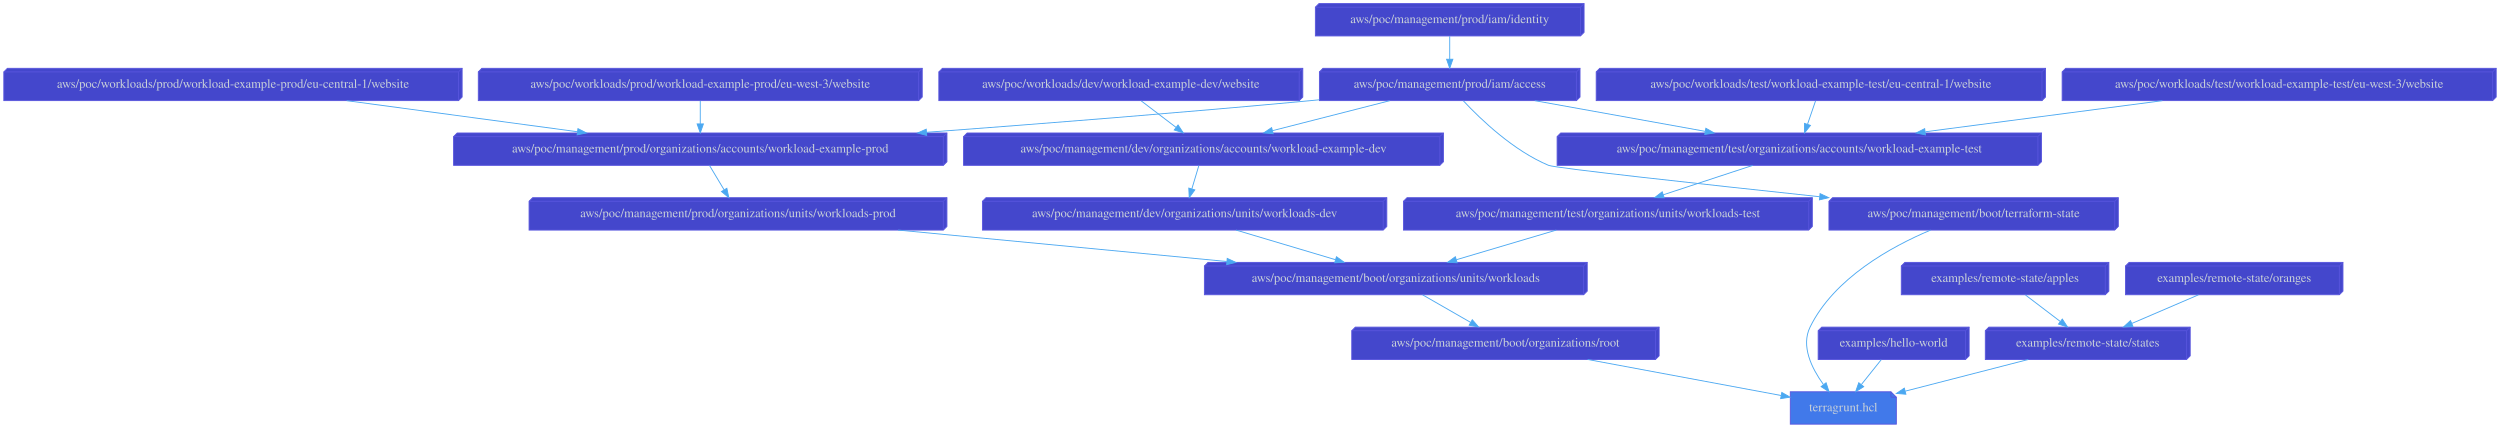
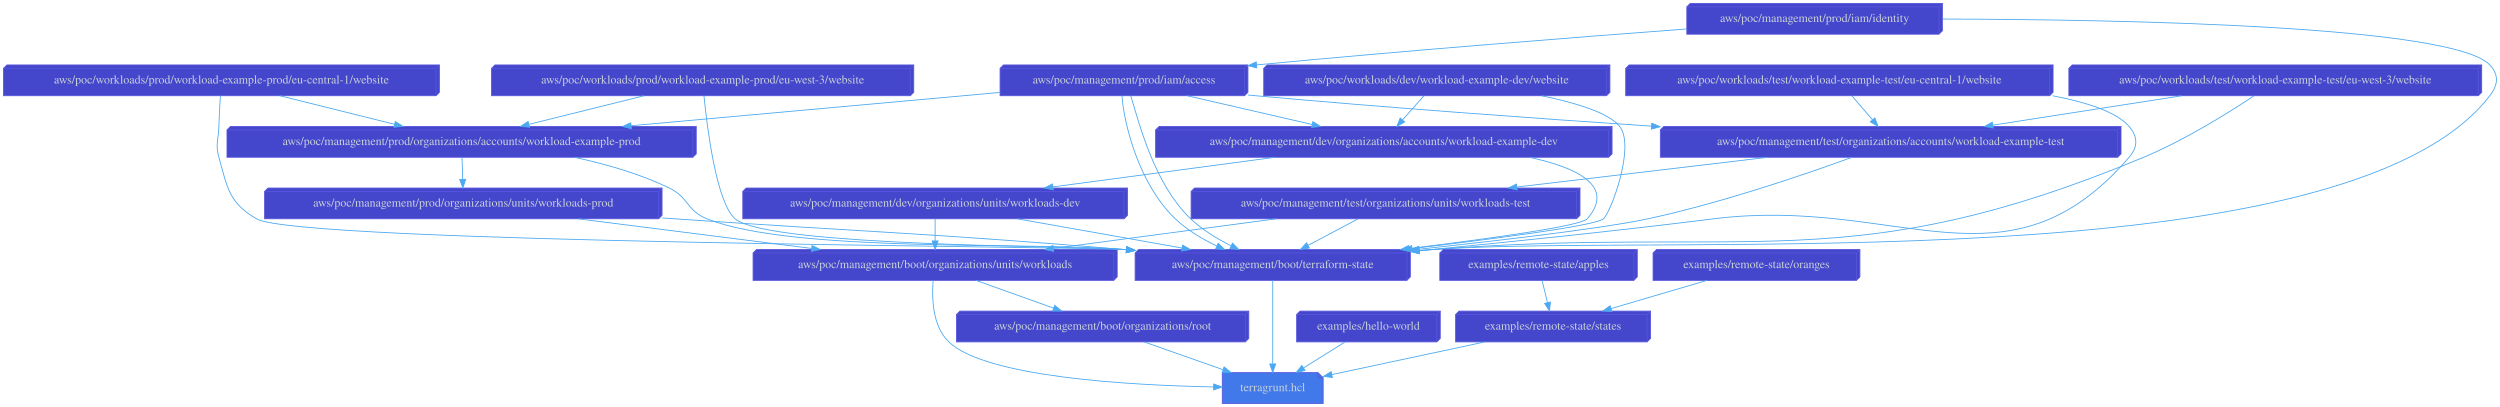
- <svg xmlns="http://www.w3.org/2000/svg" width="2782pt" height="476pt" viewBox="0.00 0.00 2781.50 476.00">
+ <svg xmlns="http://www.w3.org/2000/svg" width="2925pt" height="476pt" viewBox="0.00 0.00 2924.83 476.00">
  <g id="graph0" class="graph" transform="scale(1 1) rotate(0) translate(4 472)">
-     <polygon fill="transparent" stroke="transparent" points="-4,4 -4,-472 2777.5,-472 2777.5,4 -4,4" />
+     <polygon fill="transparent" stroke="transparent" points="-4,4 -4,-472 2920.83,-472 2920.83,4 -4,4" />
    <g id="node1" class="node">
-       <polygon fill="#4179ea" stroke="#5754dd" points="2100,-36 1988,-36 1988,0 2106,0 2106,-30 2100,-36" />
-       <polyline fill="none" stroke="#5754dd" points="2100,-36 2100,-30 " />
-       <polyline fill="none" stroke="#5754dd" points="2106,-30 2100,-30 " />
-       <text text-anchor="middle" x="2047" y="-14.3" font-family="Times,serif" font-size="14.00" fill="#c9d1d8">terragrunt.hcl</text>
+       <polygon fill="#4179ea" stroke="#5754dd" points="1538,-36 1426,-36 1426,0 1544,0 1544,-30 1538,-36" />
+       <polyline fill="none" stroke="#5754dd" points="1538,-36 1538,-30 " />
+       <polyline fill="none" stroke="#5754dd" points="1544,-30 1538,-30 " />
+       <text text-anchor="middle" x="1485" y="-14.3" font-family="Times,serif" font-size="14.00" fill="#c9d1d8">terragrunt.hcl</text>
    </g>
    <g id="node2" class="node">
-       <polygon fill="#4447cc" stroke="#5754dd" points="1842,-108 1504,-108 1500,-104 1500,-72 1838,-72 1842,-76 1842,-108" />
-       <polyline fill="none" stroke="#5754dd" points="1838,-104 1500,-104 " />
-       <polyline fill="none" stroke="#5754dd" points="1838,-104 1838,-72 " />
-       <polyline fill="none" stroke="#5754dd" points="1838,-104 1842,-108 " />
-       <text text-anchor="middle" x="1671" y="-86.3" font-family="Times,serif" font-size="14.00" fill="#c9d1d8">aws/poc/management/boot/organizations/root</text>
+       <polygon fill="#4447cc" stroke="#5754dd" points="1457,-108 1119,-108 1115,-104 1115,-72 1453,-72 1457,-76 1457,-108" />
+       <polyline fill="none" stroke="#5754dd" points="1453,-104 1115,-104 " />
+       <polyline fill="none" stroke="#5754dd" points="1453,-104 1453,-72 " />
+       <polyline fill="none" stroke="#5754dd" points="1453,-104 1457,-108 " />
+       <text text-anchor="middle" x="1286" y="-86.3" font-family="Times,serif" font-size="14.00" fill="#c9d1d8">aws/poc/management/boot/organizations/root</text>
    </g>
    <g id="edge1" class="edge">
-       <path fill="none" stroke="#4ba8f1" d="M1762.5,-71.97C1828.91,-59.6 1917.35,-43.14 1977.9,-31.86" />
-       <polygon fill="#4ba8f1" stroke="#4ba8f1" points="1978.55,-35.3 1987.74,-30.03 1977.27,-28.42 1978.55,-35.3" />
+       <path fill="none" stroke="#4ba8f1" d="M1334.43,-71.97C1362.23,-62.19 1397.34,-49.84 1426.65,-39.52" />
+       <polygon fill="#4ba8f1" stroke="#4ba8f1" points="1428.08,-42.73 1436.36,-36.11 1425.76,-36.13 1428.08,-42.73" />
    </g>
    <g id="node3" class="node">
-       <polygon fill="#4447cc" stroke="#5754dd" points="1762,-180 1340,-180 1336,-176 1336,-144 1758,-144 1762,-148 1762,-180" />
-       <polyline fill="none" stroke="#5754dd" points="1758,-176 1336,-176 " />
-       <polyline fill="none" stroke="#5754dd" points="1758,-176 1758,-144 " />
-       <polyline fill="none" stroke="#5754dd" points="1758,-176 1762,-180 " />
-       <text text-anchor="middle" x="1549" y="-158.3" font-family="Times,serif" font-size="14.00" fill="#c9d1d8">aws/poc/management/boot/organizations/units/workloads</text>
+       <polygon fill="#4447cc" stroke="#5754dd" points="1303,-180 881,-180 877,-176 877,-144 1299,-144 1303,-148 1303,-180" />
+       <polyline fill="none" stroke="#5754dd" points="1299,-176 877,-176 " />
+       <polyline fill="none" stroke="#5754dd" points="1299,-176 1299,-144 " />
+       <polyline fill="none" stroke="#5754dd" points="1299,-176 1303,-180 " />
+       <text text-anchor="middle" x="1090" y="-158.3" font-family="Times,serif" font-size="14.00" fill="#c9d1d8">aws/poc/management/boot/organizations/units/workloads</text>
    </g>
    <g id="edge2" class="edge">
-       <path fill="none" stroke="#4ba8f1" d="M1578.84,-143.88C1594.94,-134.64 1615,-123.13 1632.29,-113.21" />
-       <polygon fill="#4ba8f1" stroke="#4ba8f1" points="1634.11,-116.2 1641.04,-108.19 1630.63,-110.13 1634.11,-116.2" />
+       <path fill="none" stroke="#4ba8f1" d="M1087.69,-143.88C1086.02,-123.68 1086.76,-90.5 1106,-72 1149.07,-30.58 1318.74,-21.2 1415.83,-19.28" />
+       <polygon fill="#4ba8f1" stroke="#4ba8f1" points="1415.92,-22.78 1425.86,-19.11 1415.8,-15.78 1415.92,-22.78" />
+     </g>
+     <g id="edge3" class="edge">
+       <path fill="none" stroke="#4ba8f1" d="M1137.7,-143.97C1165.08,-134.19 1199.66,-121.84 1228.53,-111.52" />
+       <polygon fill="#4ba8f1" stroke="#4ba8f1" points="1229.85,-114.77 1238.09,-108.11 1227.5,-108.18 1229.85,-114.77" />
    </g>
    <g id="node4" class="node">
-       <polygon fill="#4447cc" stroke="#5754dd" points="2353,-252 2035,-252 2031,-248 2031,-216 2349,-216 2353,-220 2353,-252" />
-       <polyline fill="none" stroke="#5754dd" points="2349,-248 2031,-248 " />
-       <polyline fill="none" stroke="#5754dd" points="2349,-248 2349,-216 " />
-       <polyline fill="none" stroke="#5754dd" points="2349,-248 2353,-252 " />
-       <text text-anchor="middle" x="2192" y="-230.3" font-family="Times,serif" font-size="14.00" fill="#c9d1d8">aws/poc/management/boot/terraform-state</text>
-     </g>
-     <g id="edge3" class="edge">
-       <path fill="none" stroke="#4ba8f1" d="M2144.13,-215.98C2099.75,-197.25 2036.67,-162.38 2010,-108 1999.68,-86.96 2011.73,-62.29 2024.76,-44.27" />
-       <polygon fill="#4ba8f1" stroke="#4ba8f1" points="2027.8,-46.06 2031.14,-36.01 2022.26,-41.78 2027.8,-46.06" />
+       <polygon fill="#4447cc" stroke="#5754dd" points="1646,-180 1328,-180 1324,-176 1324,-144 1642,-144 1646,-148 1646,-180" />
+       <polyline fill="none" stroke="#5754dd" points="1642,-176 1324,-176 " />
+       <polyline fill="none" stroke="#5754dd" points="1642,-176 1642,-144 " />
+       <polyline fill="none" stroke="#5754dd" points="1642,-176 1646,-180 " />
+       <text text-anchor="middle" x="1485" y="-158.3" font-family="Times,serif" font-size="14.00" fill="#c9d1d8">aws/poc/management/boot/terraform-state</text>
+     </g>
+     <g id="edge4" class="edge">
+       <path fill="none" stroke="#4ba8f1" d="M1485,-143.87C1485,-119.67 1485,-75.21 1485,-46.39" />
+       <polygon fill="#4ba8f1" stroke="#4ba8f1" points="1488.5,-46.19 1485,-36.19 1481.5,-46.19 1488.5,-46.19" />
    </g>
    <g id="node5" class="node">
-       <polygon fill="#4447cc" stroke="#5754dd" points="1602,-324 1072,-324 1068,-320 1068,-288 1598,-288 1602,-292 1602,-324" />
-       <polyline fill="none" stroke="#5754dd" points="1598,-320 1068,-320 " />
-       <polyline fill="none" stroke="#5754dd" points="1598,-320 1598,-288 " />
-       <polyline fill="none" stroke="#5754dd" points="1598,-320 1602,-324 " />
-       <text text-anchor="middle" x="1335" y="-302.3" font-family="Times,serif" font-size="14.00" fill="#c9d1d8">aws/poc/management/dev/organizations/accounts/workload-example-dev</text>
+       <polygon fill="#4447cc" stroke="#5754dd" points="1882,-324 1352,-324 1348,-320 1348,-288 1878,-288 1882,-292 1882,-324" />
+       <polyline fill="none" stroke="#5754dd" points="1878,-320 1348,-320 " />
+       <polyline fill="none" stroke="#5754dd" points="1878,-320 1878,-288 " />
+       <polyline fill="none" stroke="#5754dd" points="1878,-320 1882,-324 " />
+       <text text-anchor="middle" x="1615" y="-302.3" font-family="Times,serif" font-size="14.00" fill="#c9d1d8">aws/poc/management/dev/organizations/accounts/workload-example-dev</text>
+     </g>
+     <g id="edge5" class="edge">
+       <path fill="none" stroke="#4ba8f1" d="M1785.38,-287.98C1843.09,-275.43 1885.64,-253.68 1853,-216 1845.75,-207.64 1740.65,-193.02 1644.63,-181.26" />
+       <polygon fill="#4ba8f1" stroke="#4ba8f1" points="1644.82,-177.75 1634.47,-180.02 1643.97,-184.7 1644.82,-177.75" />
    </g>
    <g id="node6" class="node">
-       <polygon fill="#4447cc" stroke="#5754dd" points="1539,-252 1093,-252 1089,-248 1089,-216 1535,-216 1539,-220 1539,-252" />
-       <polyline fill="none" stroke="#5754dd" points="1535,-248 1089,-248 " />
-       <polyline fill="none" stroke="#5754dd" points="1535,-248 1535,-216 " />
-       <polyline fill="none" stroke="#5754dd" points="1535,-248 1539,-252 " />
-       <text text-anchor="middle" x="1314" y="-230.3" font-family="Times,serif" font-size="14.00" fill="#c9d1d8">aws/poc/management/dev/organizations/units/workloads-dev</text>
-     </g>
-     <g id="edge4" class="edge">
-       <path fill="none" stroke="#4ba8f1" d="M1329.81,-287.7C1327.47,-279.9 1324.65,-270.51 1322.05,-261.83" />
-       <polygon fill="#4ba8f1" stroke="#4ba8f1" points="1325.36,-260.68 1319.13,-252.1 1318.65,-262.69 1325.36,-260.68" />
-     </g>
-     <g id="edge5" class="edge">
-       <path fill="none" stroke="#4ba8f1" d="M1371.19,-215.97C1404.59,-206.01 1446.92,-193.41 1481.9,-182.99" />
-       <polygon fill="#4ba8f1" stroke="#4ba8f1" points="1482.97,-186.32 1491.56,-180.11 1480.97,-179.61 1482.97,-186.32" />
+       <polygon fill="#4447cc" stroke="#5754dd" points="1315,-252 869,-252 865,-248 865,-216 1311,-216 1315,-220 1315,-252" />
+       <polyline fill="none" stroke="#5754dd" points="1311,-248 865,-248 " />
+       <polyline fill="none" stroke="#5754dd" points="1311,-248 1311,-216 " />
+       <polyline fill="none" stroke="#5754dd" points="1311,-248 1315,-252 " />
+       <text text-anchor="middle" x="1090" y="-230.3" font-family="Times,serif" font-size="14.00" fill="#c9d1d8">aws/poc/management/dev/organizations/units/workloads-dev</text>
+     </g>
+     <g id="edge6" class="edge">
+       <path fill="none" stroke="#4ba8f1" d="M1487.24,-287.97C1408.8,-277.51 1308.33,-264.11 1228.06,-253.41" />
+       <polygon fill="#4ba8f1" stroke="#4ba8f1" points="1228.25,-249.9 1217.88,-252.05 1227.33,-256.84 1228.25,-249.9" />
+     </g>
+     <g id="edge8" class="edge">
+       <path fill="none" stroke="#4ba8f1" d="M1090,-215.7C1090,-207.98 1090,-198.71 1090,-190.11" />
+       <polygon fill="#4ba8f1" stroke="#4ba8f1" points="1093.5,-190.1 1090,-180.1 1086.5,-190.1 1093.5,-190.1" />
+     </g>
+     <g id="edge7" class="edge">
+       <path fill="none" stroke="#4ba8f1" d="M1186.12,-215.97C1244.42,-205.63 1318.89,-192.44 1378.91,-181.8" />
+       <polygon fill="#4ba8f1" stroke="#4ba8f1" points="1379.55,-185.24 1388.79,-180.05 1378.33,-178.35 1379.55,-185.24" />
    </g>
    <g id="node7" class="node">
-       <polygon fill="#4447cc" stroke="#5754dd" points="1754,-396 1468,-396 1464,-392 1464,-360 1750,-360 1754,-364 1754,-396" />
-       <polyline fill="none" stroke="#5754dd" points="1750,-392 1464,-392 " />
-       <polyline fill="none" stroke="#5754dd" points="1750,-392 1750,-360 " />
-       <polyline fill="none" stroke="#5754dd" points="1750,-392 1754,-396 " />
-       <text text-anchor="middle" x="1609" y="-374.3" font-family="Times,serif" font-size="14.00" fill="#c9d1d8">aws/poc/management/prod/iam/access</text>
-     </g>
-     <g id="edge6" class="edge">
-       <path fill="none" stroke="#4ba8f1" d="M1624.17,-359.8C1643.76,-338.87 1680.02,-304.29 1719,-288 1726.16,-285.01 1888.03,-267.25 2020.43,-253.1" />
-       <polygon fill="#4ba8f1" stroke="#4ba8f1" points="2021.14,-256.55 2030.71,-252.01 2020.4,-249.59 2021.14,-256.55" />
-     </g>
-     <g id="edge7" class="edge">
-       <path fill="none" stroke="#4ba8f1" d="M1542.32,-359.97C1502.87,-349.89 1452.75,-337.08 1411.67,-326.59" />
-       <polygon fill="#4ba8f1" stroke="#4ba8f1" points="1412.53,-323.2 1401.98,-324.11 1410.8,-329.98 1412.53,-323.2" />
+       <polygon fill="#4447cc" stroke="#5754dd" points="1456,-396 1170,-396 1166,-392 1166,-360 1452,-360 1456,-364 1456,-396" />
+       <polyline fill="none" stroke="#5754dd" points="1452,-392 1166,-392 " />
+       <polyline fill="none" stroke="#5754dd" points="1452,-392 1452,-360 " />
+       <polyline fill="none" stroke="#5754dd" points="1452,-392 1456,-396 " />
+       <text text-anchor="middle" x="1311" y="-374.3" font-family="Times,serif" font-size="14.00" fill="#c9d1d8">aws/poc/management/prod/iam/access</text>
+     </g>
+     <g id="edge9" class="edge">
+       <path fill="none" stroke="#4ba8f1" d="M1308.61,-359.9C1310.85,-327.42 1328.47,-256.45 1371,-216 1384.67,-203 1402.15,-192.48 1419.33,-184.34" />
+       <polygon fill="#4ba8f1" stroke="#4ba8f1" points="1421.14,-187.37 1428.82,-180.07 1418.27,-180.98 1421.14,-187.37" />
+     </g>
+     <g id="edge10" class="edge">
+       <path fill="none" stroke="#4ba8f1" d="M1318.9,-359.9C1328.85,-327.42 1346.47,-256.45 1389,-216 1402.54,-203.12 1419.83,-192.67 1436.03,-184.57" />
+       <polygon fill="#4ba8f1" stroke="#4ba8f1" points="1437.91,-187.55 1445.41,-180.07 1434.88,-181.24 1437.91,-187.55" />
+     </g>
+     <g id="edge11" class="edge">
+       <path fill="none" stroke="#4ba8f1" d="M1384.98,-359.97C1429.11,-349.8 1485.27,-336.87 1531.05,-326.33" />
+       <polygon fill="#4ba8f1" stroke="#4ba8f1" points="1531.99,-329.7 1540.95,-324.05 1530.42,-322.88 1531.99,-329.7" />
    </g>
    <g id="node8" class="node">
-       <polygon fill="#4447cc" stroke="#5754dd" points="2267.5,-324 1732.5,-324 1728.5,-320 1728.5,-288 2263.5,-288 2267.5,-292 2267.5,-324" />
-       <polyline fill="none" stroke="#5754dd" points="2263.5,-320 1728.5,-320 " />
-       <polyline fill="none" stroke="#5754dd" points="2263.5,-320 2263.5,-288 " />
-       <polyline fill="none" stroke="#5754dd" points="2263.5,-320 2267.5,-324 " />
-       <text text-anchor="middle" x="1998" y="-302.3" font-family="Times,serif" font-size="14.00" fill="#c9d1d8">aws/poc/management/test/organizations/accounts/workload-example-test</text>
-     </g>
-     <g id="edge8" class="edge">
-       <path fill="none" stroke="#4ba8f1" d="M1703.66,-359.97C1760.96,-349.66 1834.11,-336.49 1893.15,-325.87" />
-       <polygon fill="#4ba8f1" stroke="#4ba8f1" points="1894.03,-329.27 1903.25,-324.05 1892.79,-322.38 1894.03,-329.27" />
+       <polygon fill="#4447cc" stroke="#5754dd" points="2477.5,-324 1942.5,-324 1938.5,-320 1938.5,-288 2473.5,-288 2477.5,-292 2477.5,-324" />
+       <polyline fill="none" stroke="#5754dd" points="2473.5,-320 1938.5,-320 " />
+       <polyline fill="none" stroke="#5754dd" points="2473.5,-320 2473.5,-288 " />
+       <polyline fill="none" stroke="#5754dd" points="2473.5,-320 2477.5,-324 " />
+       <text text-anchor="middle" x="2208" y="-302.3" font-family="Times,serif" font-size="14.00" fill="#c9d1d8">aws/poc/management/test/organizations/accounts/workload-example-test</text>
+     </g>
+     <g id="edge12" class="edge">
+       <path fill="none" stroke="#4ba8f1" d="M1456.07,-360.83C1459.08,-360.54 1462.05,-360.27 1465,-360 1617.82,-346.12 1788.59,-333.72 1927.85,-324.41" />
+       <polygon fill="#4ba8f1" stroke="#4ba8f1" points="1928.5,-327.88 1938.24,-323.72 1928.03,-320.89 1928.5,-327.88" />
    </g>
    <g id="node9" class="node">
-       <polygon fill="#4447cc" stroke="#5754dd" points="1049.5,-324 504.5,-324 500.5,-320 500.5,-288 1045.5,-288 1049.5,-292 1049.5,-324" />
-       <polyline fill="none" stroke="#5754dd" points="1045.5,-320 500.5,-320 " />
-       <polyline fill="none" stroke="#5754dd" points="1045.5,-320 1045.5,-288 " />
-       <polyline fill="none" stroke="#5754dd" points="1045.5,-320 1049.5,-324 " />
-       <text text-anchor="middle" x="775" y="-302.3" font-family="Times,serif" font-size="14.00" fill="#c9d1d8">aws/poc/management/prod/organizations/accounts/workload-example-prod</text>
-     </g>
-     <g id="edge9" class="edge">
-       <path fill="none" stroke="#4ba8f1" d="M1463.8,-360.94C1460.51,-360.62 1457.23,-360.3 1454,-360 1312.88,-346.76 1155.03,-334.29 1027.07,-324.79" />
-       <polygon fill="#4ba8f1" stroke="#4ba8f1" points="1026.97,-321.27 1016.74,-324.02 1026.45,-328.25 1026.97,-321.27" />
+       <polygon fill="#4447cc" stroke="#5754dd" points="810.5,-324 265.5,-324 261.5,-320 261.5,-288 806.5,-288 810.5,-292 810.5,-324" />
+       <polyline fill="none" stroke="#5754dd" points="806.5,-320 261.5,-320 " />
+       <polyline fill="none" stroke="#5754dd" points="806.5,-320 806.5,-288 " />
+       <polyline fill="none" stroke="#5754dd" points="806.5,-320 810.5,-324 " />
+       <text text-anchor="middle" x="536" y="-302.3" font-family="Times,serif" font-size="14.00" fill="#c9d1d8">aws/poc/management/prod/organizations/accounts/workload-example-prod</text>
+     </g>
+     <g id="edge13" class="edge">
+       <path fill="none" stroke="#4ba8f1" d="M1165.68,-363.87C1043.93,-352.88 868.92,-337.07 734.3,-324.91" />
+       <polygon fill="#4ba8f1" stroke="#4ba8f1" points="734.54,-321.42 724.27,-324 733.91,-328.39 734.54,-321.42" />
+     </g>
+     <g id="edge20" class="edge">
+       <path fill="none" stroke="#4ba8f1" d="M2162.46,-287.87C2106.93,-267.66 2009.87,-234.48 1924,-216 1873.93,-205.23 1756.79,-191.29 1656.1,-180.41" />
+       <polygon fill="#4ba8f1" stroke="#4ba8f1" points="1656.42,-176.92 1646.1,-179.33 1655.67,-183.88 1656.42,-176.92" />
    </g>
    <g id="node12" class="node">
-       <polygon fill="#4447cc" stroke="#5754dd" points="2012.5,-252 1561.5,-252 1557.5,-248 1557.5,-216 2008.5,-216 2012.5,-220 2012.5,-252" />
-       <polyline fill="none" stroke="#5754dd" points="2008.5,-248 1557.5,-248 " />
-       <polyline fill="none" stroke="#5754dd" points="2008.5,-248 2008.5,-216 " />
-       <polyline fill="none" stroke="#5754dd" points="2008.5,-248 2012.5,-252 " />
-       <text text-anchor="middle" x="1785" y="-230.3" font-family="Times,serif" font-size="14.00" fill="#c9d1d8">aws/poc/management/test/organizations/units/workloads-test</text>
-     </g>
-     <g id="edge13" class="edge">
-       <path fill="none" stroke="#4ba8f1" d="M1946.17,-287.97C1916.15,-278.1 1878.18,-265.62 1846.63,-255.25" />
-       <polygon fill="#4ba8f1" stroke="#4ba8f1" points="1847.66,-251.91 1837.07,-252.11 1845.47,-258.56 1847.66,-251.91" />
+       <polygon fill="#4447cc" stroke="#5754dd" points="1844.5,-252 1393.5,-252 1389.5,-248 1389.5,-216 1840.5,-216 1844.5,-220 1844.5,-252" />
+       <polyline fill="none" stroke="#5754dd" points="1840.5,-248 1389.5,-248 " />
+       <polyline fill="none" stroke="#5754dd" points="1840.5,-248 1840.5,-216 " />
+       <polyline fill="none" stroke="#5754dd" points="1840.5,-248 1844.5,-252 " />
+       <text text-anchor="middle" x="1617" y="-230.3" font-family="Times,serif" font-size="14.00" fill="#c9d1d8">aws/poc/management/test/organizations/units/workloads-test</text>
+     </g>
+     <g id="edge21" class="edge">
+       <path fill="none" stroke="#4ba8f1" d="M2064.18,-287.97C1975.34,-277.44 1861.41,-263.95 1770.79,-253.21" />
+       <polygon fill="#4ba8f1" stroke="#4ba8f1" points="1771.04,-249.72 1760.69,-252.02 1770.21,-256.67 1771.04,-249.72" />
+     </g>
+     <g id="edge16" class="edge">
+       <path fill="none" stroke="#4ba8f1" d="M667.77,-287.98C704.94,-280.1 744.59,-268.63 779,-252 801.75,-241 799.53,-225.36 823,-216 924.2,-175.62 1203.44,-189.33 1312,-180 1312.61,-179.95 1313.22,-179.89 1313.84,-179.84" />
+       <polygon fill="#4ba8f1" stroke="#4ba8f1" points="1314.2,-183.32 1323.86,-178.97 1313.59,-176.35 1314.2,-183.32" />
    </g>
    <g id="node11" class="node">
-       <polygon fill="#4447cc" stroke="#5754dd" points="1049.5,-252 588.5,-252 584.5,-248 584.5,-216 1045.5,-216 1049.5,-220 1049.5,-252" />
-       <polyline fill="none" stroke="#5754dd" points="1045.5,-248 584.5,-248 " />
-       <polyline fill="none" stroke="#5754dd" points="1045.5,-248 1045.5,-216 " />
-       <polyline fill="none" stroke="#5754dd" points="1045.5,-248 1049.5,-252 " />
-       <text text-anchor="middle" x="817" y="-230.3" font-family="Times,serif" font-size="14.00" fill="#c9d1d8">aws/poc/management/prod/organizations/units/workloads-prod</text>
-     </g>
-     <g id="edge11" class="edge">
-       <path fill="none" stroke="#4ba8f1" d="M785.38,-287.7C790.26,-279.56 796.19,-269.69 801.58,-260.7" />
-       <polygon fill="#4ba8f1" stroke="#4ba8f1" points="804.59,-262.48 806.74,-252.1 798.59,-258.88 804.59,-262.48" />
+       <polygon fill="#4447cc" stroke="#5754dd" points="770.5,-252 309.5,-252 305.5,-248 305.5,-216 766.5,-216 770.5,-220 770.5,-252" />
+       <polyline fill="none" stroke="#5754dd" points="766.5,-248 305.5,-248 " />
+       <polyline fill="none" stroke="#5754dd" points="766.5,-248 766.5,-216 " />
+       <polyline fill="none" stroke="#5754dd" points="766.5,-248 770.5,-252 " />
+       <text text-anchor="middle" x="538" y="-230.3" font-family="Times,serif" font-size="14.00" fill="#c9d1d8">aws/poc/management/prod/organizations/units/workloads-prod</text>
+     </g>
+     <g id="edge17" class="edge">
+       <path fill="none" stroke="#4ba8f1" d="M536.49,-287.7C536.71,-279.98 536.98,-270.71 537.23,-262.11" />
+       <polygon fill="#4ba8f1" stroke="#4ba8f1" points="540.72,-262.2 537.51,-252.1 533.73,-262 540.72,-262.2" />
    </g>
    <g id="node10" class="node">
-       <polygon fill="#4447cc" stroke="#5754dd" points="1758.5,-468 1463.5,-468 1459.5,-464 1459.5,-432 1754.5,-432 1758.5,-436 1758.5,-468" />
-       <polyline fill="none" stroke="#5754dd" points="1754.5,-464 1459.5,-464 " />
-       <polyline fill="none" stroke="#5754dd" points="1754.5,-464 1754.5,-432 " />
-       <polyline fill="none" stroke="#5754dd" points="1754.5,-464 1758.5,-468 " />
-       <text text-anchor="middle" x="1609" y="-446.3" font-family="Times,serif" font-size="14.00" fill="#c9d1d8">aws/poc/management/prod/iam/identity</text>
-     </g>
-     <g id="edge10" class="edge">
-       <path fill="none" stroke="#4ba8f1" d="M1609,-431.7C1609,-423.98 1609,-414.71 1609,-406.11" />
-       <polygon fill="#4ba8f1" stroke="#4ba8f1" points="1612.5,-406.1 1609,-396.1 1605.5,-406.1 1612.5,-406.1" />
-     </g>
-     <g id="edge12" class="edge">
-       <path fill="none" stroke="#4ba8f1" d="M995.13,-215.97C1105.94,-205.37 1248.28,-191.76 1360.91,-180.99" />
-       <polygon fill="#4ba8f1" stroke="#4ba8f1" points="1361.4,-184.46 1371.02,-180.02 1360.73,-177.49 1361.4,-184.46" />
+       <polygon fill="#4447cc" stroke="#5754dd" points="2268.5,-468 1973.5,-468 1969.5,-464 1969.5,-432 2264.5,-432 2268.5,-436 2268.5,-468" />
+       <polyline fill="none" stroke="#5754dd" points="2264.5,-464 1969.5,-464 " />
+       <polyline fill="none" stroke="#5754dd" points="2264.5,-464 2264.5,-432 " />
+       <polyline fill="none" stroke="#5754dd" points="2264.5,-464 2268.5,-468 " />
+       <text text-anchor="middle" x="2119" y="-446.3" font-family="Times,serif" font-size="14.00" fill="#c9d1d8">aws/poc/management/prod/iam/identity</text>
    </g>
    <g id="edge14" class="edge">
-       <path fill="none" stroke="#4ba8f1" d="M1727.57,-215.97C1694.02,-206.01 1651.51,-193.41 1616.39,-182.99" />
-       <polygon fill="#4ba8f1" stroke="#4ba8f1" points="1617.27,-179.6 1606.69,-180.11 1615.28,-186.31 1617.27,-179.6" />
+       <path fill="none" stroke="#4ba8f1" d="M2268.61,-449.72C2485.53,-449.19 2866.31,-441.65 2909,-396 2919.93,-384.31 2918.76,-372.68 2909,-360 2739.61,-139.84 1949.08,-199.77 1672,-180 1666.85,-179.63 1661.62,-179.25 1656.34,-178.84" />
+       <polygon fill="#4ba8f1" stroke="#4ba8f1" points="1656.37,-175.33 1646.13,-178.05 1655.83,-182.31 1656.37,-175.33" />
+     </g>
+     <g id="edge15" class="edge">
+       <path fill="none" stroke="#4ba8f1" d="M1969.21,-438.11C1839.04,-428.35 1645.14,-413.11 1466.21,-396.1" />
+       <polygon fill="#4ba8f1" stroke="#4ba8f1" points="1466.37,-392.6 1456.08,-395.13 1465.7,-399.57 1466.37,-392.6" />
+     </g>
+     <g id="edge19" class="edge">
+       <path fill="none" stroke="#4ba8f1" d="M672.33,-215.97C755.06,-205.47 861.09,-192.03 945.61,-181.31" />
+       <polygon fill="#4ba8f1" stroke="#4ba8f1" points="946.07,-184.78 955.55,-180.05 945.19,-177.84 946.07,-184.78" />
+     </g>
+     <g id="edge18" class="edge">
+       <path fill="none" stroke="#4ba8f1" d="M770.71,-216.98C775.52,-216.65 780.28,-216.32 785,-216 1019.22,-199.94 1078.04,-199.48 1312,-180 1312.61,-179.95 1313.22,-179.9 1313.84,-179.85" />
+       <polygon fill="#4ba8f1" stroke="#4ba8f1" points="1314.19,-183.33 1323.86,-178.99 1313.6,-176.35 1314.19,-183.33" />
+     </g>
+     <g id="edge23" class="edge">
+       <path fill="none" stroke="#4ba8f1" d="M1488.76,-215.97C1410.01,-205.51 1309.16,-192.11 1228.59,-181.41" />
+       <polygon fill="#4ba8f1" stroke="#4ba8f1" points="1228.74,-177.9 1218.36,-180.05 1227.81,-184.84 1228.74,-177.9" />
+     </g>
+     <g id="edge22" class="edge">
+       <path fill="none" stroke="#4ba8f1" d="M1584.71,-215.88C1567.13,-206.55 1545.19,-194.92 1526.37,-184.94" />
+       <polygon fill="#4ba8f1" stroke="#4ba8f1" points="1527.89,-181.78 1517.41,-180.19 1524.61,-187.97 1527.89,-181.78" />
    </g>
    <g id="node13" class="node">
-       <polygon fill="#4447cc" stroke="#5754dd" points="1445.5,-396 1044.5,-396 1040.5,-392 1040.5,-360 1441.5,-360 1445.5,-364 1445.5,-396" />
-       <polyline fill="none" stroke="#5754dd" points="1441.5,-392 1040.5,-392 " />
-       <polyline fill="none" stroke="#5754dd" points="1441.5,-392 1441.5,-360 " />
-       <polyline fill="none" stroke="#5754dd" points="1441.5,-392 1445.5,-396 " />
-       <text text-anchor="middle" x="1243" y="-374.3" font-family="Times,serif" font-size="14.00" fill="#c9d1d8">aws/poc/workloads/dev/workload-example-dev/website</text>
-     </g>
-     <g id="edge15" class="edge">
-       <path fill="none" stroke="#4ba8f1" d="M1265.74,-359.7C1277.44,-350.8 1291.86,-339.82 1304.51,-330.2" />
-       <polygon fill="#4ba8f1" stroke="#4ba8f1" points="1306.68,-332.94 1312.52,-324.1 1302.44,-327.37 1306.68,-332.94" />
+       <polygon fill="#4447cc" stroke="#5754dd" points="1879.5,-396 1478.5,-396 1474.5,-392 1474.5,-360 1875.5,-360 1879.5,-364 1879.5,-396" />
+       <polyline fill="none" stroke="#5754dd" points="1875.5,-392 1474.5,-392 " />
+       <polyline fill="none" stroke="#5754dd" points="1875.5,-392 1875.5,-360 " />
+       <polyline fill="none" stroke="#5754dd" points="1875.5,-392 1879.5,-396 " />
+       <text text-anchor="middle" x="1677" y="-374.3" font-family="Times,serif" font-size="14.00" fill="#c9d1d8">aws/poc/workloads/dev/workload-example-dev/website</text>
+     </g>
+     <g id="edge24" class="edge">
+       <path fill="none" stroke="#4ba8f1" d="M1799.6,-359.95C1840.39,-351.58 1878.62,-339.82 1891,-324 1909.4,-300.49 1880.64,-223.64 1872,-216 1863.18,-208.19 1749.85,-193.24 1648.1,-181.2" />
+       <polygon fill="#4ba8f1" stroke="#4ba8f1" points="1648.32,-177.7 1637.97,-180.01 1647.5,-184.65 1648.32,-177.7" />
+     </g>
+     <g id="edge25" class="edge">
+       <path fill="none" stroke="#4ba8f1" d="M1661.67,-359.7C1654.24,-351.3 1645.18,-341.07 1637.02,-331.86" />
+       <polygon fill="#4ba8f1" stroke="#4ba8f1" points="1639.4,-329.27 1630.15,-324.1 1634.16,-333.91 1639.4,-329.27" />
    </g>
    <g id="node14" class="node">
      <polygon fill="#4447cc" stroke="#5754dd" points="510,-396 4,-396 0,-392 0,-360 506,-360 510,-364 510,-396" />
      <polyline fill="none" stroke="#5754dd" points="506,-392 0,-392 " />
      <polyline fill="none" stroke="#5754dd" points="506,-392 506,-360 " />
      <polyline fill="none" stroke="#5754dd" points="506,-392 510,-396 " />
      <text text-anchor="middle" x="255" y="-374.3" font-family="Times,serif" font-size="14.00" fill="#c9d1d8">aws/poc/workloads/prod/workload-example-prod/eu-central-1/website</text>
    </g>
-     <g id="edge16" class="edge">
-       <path fill="none" stroke="#4ba8f1" d="M381.54,-359.97C459.24,-349.51 558.75,-336.11 638.25,-325.41" />
-       <polygon fill="#4ba8f1" stroke="#4ba8f1" points="638.9,-328.85 648.34,-324.05 637.96,-321.92 638.9,-328.85" />
+     <g id="edge26" class="edge">
+       <path fill="none" stroke="#4ba8f1" d="M253.78,-359.82C253.11,-349.46 252.34,-335.98 252,-324 251.55,-308.01 247.67,-303.4 252,-288 262.16,-251.9 263.62,-234.92 296,-216 344.76,-187.5 1255.65,-183.76 1312,-180 1312.61,-179.96 1313.22,-179.92 1313.84,-179.88" />
+       <polygon fill="#4ba8f1" stroke="#4ba8f1" points="1314.15,-183.36 1323.87,-179.17 1313.65,-176.38 1314.15,-183.36" />
+     </g>
+     <g id="edge27" class="edge">
+       <path fill="none" stroke="#4ba8f1" d="M323.38,-359.97C363.84,-349.89 415.24,-337.08 457.37,-326.59" />
+       <polygon fill="#4ba8f1" stroke="#4ba8f1" points="458.45,-329.92 467.31,-324.11 456.76,-323.13 458.45,-329.92" />
    </g>
    <g id="node15" class="node">
-       <polygon fill="#4447cc" stroke="#5754dd" points="1022,-396 532,-396 528,-392 528,-360 1018,-360 1022,-364 1022,-396" />
-       <polyline fill="none" stroke="#5754dd" points="1018,-392 528,-392 " />
-       <polyline fill="none" stroke="#5754dd" points="1018,-392 1018,-360 " />
-       <polyline fill="none" stroke="#5754dd" points="1018,-392 1022,-396 " />
-       <text text-anchor="middle" x="775" y="-374.3" font-family="Times,serif" font-size="14.00" fill="#c9d1d8">aws/poc/workloads/prod/workload-example-prod/eu-west-3/website</text>
-     </g>
-     <g id="edge17" class="edge">
-       <path fill="none" stroke="#4ba8f1" d="M775,-359.7C775,-351.98 775,-342.71 775,-334.11" />
-       <polygon fill="#4ba8f1" stroke="#4ba8f1" points="778.5,-334.1 775,-324.1 771.5,-334.1 778.5,-334.1" />
+       <polygon fill="#4447cc" stroke="#5754dd" points="1065,-396 575,-396 571,-392 571,-360 1061,-360 1065,-364 1065,-396" />
+       <polyline fill="none" stroke="#5754dd" points="1061,-392 571,-392 " />
+       <polyline fill="none" stroke="#5754dd" points="1061,-392 1061,-360 " />
+       <polyline fill="none" stroke="#5754dd" points="1061,-392 1065,-396 " />
+       <text text-anchor="middle" x="818" y="-374.3" font-family="Times,serif" font-size="14.00" fill="#c9d1d8">aws/poc/workloads/prod/workload-example-prod/eu-west-3/website</text>
+     </g>
+     <g id="edge28" class="edge">
+       <path fill="none" stroke="#4ba8f1" d="M819.53,-359.94C823.27,-322.45 834.2,-234.7 856,-216 894.58,-182.91 1261.37,-184.49 1312,-180 1312.61,-179.95 1313.22,-179.89 1313.84,-179.84" />
+       <polygon fill="#4ba8f1" stroke="#4ba8f1" points="1314.21,-183.32 1323.86,-178.94 1313.58,-176.35 1314.21,-183.32" />
+     </g>
+     <g id="edge29" class="edge">
+       <path fill="none" stroke="#4ba8f1" d="M749.38,-359.97C708.69,-349.87 656.97,-337.03 614.64,-326.52" />
+       <polygon fill="#4ba8f1" stroke="#4ba8f1" points="615.48,-323.12 604.93,-324.11 613.79,-329.92 615.48,-323.12" />
    </g>
    <g id="node16" class="node">
-       <polygon fill="#4447cc" stroke="#5754dd" points="2272,-396 1776,-396 1772,-392 1772,-360 2268,-360 2272,-364 2272,-396" />
-       <polyline fill="none" stroke="#5754dd" points="2268,-392 1772,-392 " />
-       <polyline fill="none" stroke="#5754dd" points="2268,-392 2268,-360 " />
-       <polyline fill="none" stroke="#5754dd" points="2268,-392 2272,-396 " />
-       <text text-anchor="middle" x="2022" y="-374.3" font-family="Times,serif" font-size="14.00" fill="#c9d1d8">aws/poc/workloads/test/workload-example-test/eu-central-1/website</text>
-     </g>
-     <g id="edge18" class="edge">
-       <path fill="none" stroke="#4ba8f1" d="M2016.07,-359.7C2013.39,-351.9 2010.17,-342.51 2007.2,-333.83" />
-       <polygon fill="#4ba8f1" stroke="#4ba8f1" points="2010.42,-332.43 2003.86,-324.1 2003.8,-334.7 2010.42,-332.43" />
+       <polygon fill="#4447cc" stroke="#5754dd" points="2398,-396 1902,-396 1898,-392 1898,-360 2394,-360 2398,-364 2398,-396" />
+       <polyline fill="none" stroke="#5754dd" points="2394,-392 1898,-392 " />
+       <polyline fill="none" stroke="#5754dd" points="2394,-392 2394,-360 " />
+       <polyline fill="none" stroke="#5754dd" points="2394,-392 2398,-396 " />
+       <text text-anchor="middle" x="2148" y="-374.3" font-family="Times,serif" font-size="14.00" fill="#c9d1d8">aws/poc/workloads/test/workload-example-test/eu-central-1/website</text>
+     </g>
+     <g id="edge30" class="edge">
+       <path fill="none" stroke="#4ba8f1" d="M2397.51,-359.96C2438.76,-352.08 2472.77,-340.63 2487,-324 2497.4,-311.84 2497.45,-300.11 2487,-288 2344.36,-122.67 2217.66,-243.16 2001,-216 1886.32,-201.62 1756.94,-188.34 1656.41,-178.67" />
+       <polygon fill="#4ba8f1" stroke="#4ba8f1" points="1656.45,-175.16 1646.16,-177.68 1655.78,-182.12 1656.45,-175.16" />
+     </g>
+     <g id="edge31" class="edge">
+       <path fill="none" stroke="#4ba8f1" d="M2162.83,-359.7C2170.02,-351.3 2178.8,-341.07 2186.69,-331.86" />
+       <polygon fill="#4ba8f1" stroke="#4ba8f1" points="2189.49,-333.97 2193.34,-324.1 2184.17,-329.42 2189.49,-333.97" />
    </g>
    <g id="node17" class="node">
-       <polygon fill="#4447cc" stroke="#5754dd" points="2773.5,-396 2294.5,-396 2290.5,-392 2290.5,-360 2769.5,-360 2773.5,-364 2773.5,-396" />
-       <polyline fill="none" stroke="#5754dd" points="2769.5,-392 2290.5,-392 " />
-       <polyline fill="none" stroke="#5754dd" points="2769.5,-392 2769.5,-360 " />
-       <polyline fill="none" stroke="#5754dd" points="2769.5,-392 2773.5,-396 " />
-       <text text-anchor="middle" x="2532" y="-374.3" font-family="Times,serif" font-size="14.00" fill="#c9d1d8">aws/poc/workloads/test/workload-example-test/eu-west-3/website</text>
-     </g>
-     <g id="edge19" class="edge">
-       <path fill="none" stroke="#4ba8f1" d="M2402.05,-359.97C2322.26,-349.51 2220.07,-336.11 2138.43,-325.41" />
-       <polygon fill="#4ba8f1" stroke="#4ba8f1" points="2138.44,-321.88 2128.07,-324.05 2137.53,-328.82 2138.44,-321.88" />
+       <polygon fill="#4447cc" stroke="#5754dd" points="2899.5,-396 2420.5,-396 2416.5,-392 2416.5,-360 2895.5,-360 2899.5,-364 2899.5,-396" />
+       <polyline fill="none" stroke="#5754dd" points="2895.5,-392 2416.5,-392 " />
+       <polyline fill="none" stroke="#5754dd" points="2895.5,-392 2895.5,-360 " />
+       <polyline fill="none" stroke="#5754dd" points="2895.5,-392 2899.5,-396 " />
+       <text text-anchor="middle" x="2658" y="-374.3" font-family="Times,serif" font-size="14.00" fill="#c9d1d8">aws/poc/workloads/test/workload-example-test/eu-west-3/website</text>
+     </g>
+     <g id="edge32" class="edge">
+       <path fill="none" stroke="#4ba8f1" d="M2633.16,-359.93C2603.55,-340.23 2552.03,-308.01 2504,-288 2159.78,-144.63 2043.77,-208.7 1672,-180 1666.85,-179.6 1661.62,-179.19 1656.34,-178.76" />
+       <polygon fill="#4ba8f1" stroke="#4ba8f1" points="1656.39,-175.26 1646.14,-177.93 1655.82,-182.23 1656.39,-175.26" />
+     </g>
+     <g id="edge33" class="edge">
+       <path fill="none" stroke="#4ba8f1" d="M2548.49,-359.97C2481.67,-349.57 2396.19,-336.27 2327.6,-325.6" />
+       <polygon fill="#4ba8f1" stroke="#4ba8f1" points="2328.03,-322.13 2317.61,-324.05 2326.95,-329.05 2328.03,-322.13" />
    </g>
    <g id="node18" class="node">
-       <polygon fill="#4447cc" stroke="#5754dd" points="2187,-108 2023,-108 2019,-104 2019,-72 2183,-72 2187,-76 2187,-108" />
-       <polyline fill="none" stroke="#5754dd" points="2183,-104 2019,-104 " />
-       <polyline fill="none" stroke="#5754dd" points="2183,-104 2183,-72 " />
-       <polyline fill="none" stroke="#5754dd" points="2183,-104 2187,-108 " />
-       <text text-anchor="middle" x="2103" y="-86.3" font-family="Times,serif" font-size="14.00" fill="#c9d1d8">examples/hello-world</text>
-     </g>
-     <g id="edge20" class="edge">
-       <path fill="none" stroke="#4ba8f1" d="M2089.16,-71.7C2082.51,-63.39 2074.42,-53.28 2067.11,-44.14" />
-       <polygon fill="#4ba8f1" stroke="#4ba8f1" points="2069.66,-41.73 2060.68,-36.1 2064.2,-46.1 2069.66,-41.73" />
+       <polygon fill="#4447cc" stroke="#5754dd" points="1681,-108 1517,-108 1513,-104 1513,-72 1677,-72 1681,-76 1681,-108" />
+       <polyline fill="none" stroke="#5754dd" points="1677,-104 1513,-104 " />
+       <polyline fill="none" stroke="#5754dd" points="1677,-104 1677,-72 " />
+       <polyline fill="none" stroke="#5754dd" points="1677,-104 1681,-108 " />
+       <text text-anchor="middle" x="1597" y="-86.3" font-family="Times,serif" font-size="14.00" fill="#c9d1d8">examples/hello-world</text>
+     </g>
+     <g id="edge34" class="edge">
+       <path fill="none" stroke="#4ba8f1" d="M1569.6,-71.88C1555.09,-62.81 1537.08,-51.55 1521.41,-41.76" />
+       <polygon fill="#4ba8f1" stroke="#4ba8f1" points="1522.84,-38.52 1512.5,-36.19 1519.13,-44.46 1522.84,-38.52" />
    </g>
    <g id="node19" class="node">
-       <polygon fill="#4447cc" stroke="#5754dd" points="2342.5,-180 2115.5,-180 2111.5,-176 2111.5,-144 2338.5,-144 2342.5,-148 2342.5,-180" />
-       <polyline fill="none" stroke="#5754dd" points="2338.5,-176 2111.5,-176 " />
-       <polyline fill="none" stroke="#5754dd" points="2338.5,-176 2338.5,-144 " />
-       <polyline fill="none" stroke="#5754dd" points="2338.5,-176 2342.5,-180 " />
-       <text text-anchor="middle" x="2227" y="-158.3" font-family="Times,serif" font-size="14.00" fill="#c9d1d8">examples/remote-state/apples</text>
+       <polygon fill="#4447cc" stroke="#5754dd" points="1911.5,-180 1684.5,-180 1680.5,-176 1680.5,-144 1907.5,-144 1911.5,-148 1911.5,-180" />
+       <polyline fill="none" stroke="#5754dd" points="1907.5,-176 1680.5,-176 " />
+       <polyline fill="none" stroke="#5754dd" points="1907.5,-176 1907.5,-144 " />
+       <polyline fill="none" stroke="#5754dd" points="1907.5,-176 1911.5,-180 " />
+       <text text-anchor="middle" x="1796" y="-158.3" font-family="Times,serif" font-size="14.00" fill="#c9d1d8">examples/remote-state/apples</text>
    </g>
    <g id="node20" class="node">
-       <polygon fill="#4447cc" stroke="#5754dd" points="2433,-108 2209,-108 2205,-104 2205,-72 2429,-72 2433,-76 2433,-108" />
-       <polyline fill="none" stroke="#5754dd" points="2429,-104 2205,-104 " />
-       <polyline fill="none" stroke="#5754dd" points="2429,-104 2429,-72 " />
-       <polyline fill="none" stroke="#5754dd" points="2429,-104 2433,-108 " />
-       <text text-anchor="middle" x="2319" y="-86.3" font-family="Times,serif" font-size="14.00" fill="#c9d1d8">examples/remote-state/states</text>
-     </g>
-     <g id="edge21" class="edge">
-       <path fill="none" stroke="#4ba8f1" d="M2249.74,-143.7C2261.44,-134.8 2275.86,-123.82 2288.51,-114.2" />
-       <polygon fill="#4ba8f1" stroke="#4ba8f1" points="2290.68,-116.94 2296.52,-108.1 2286.44,-111.37 2290.68,-116.94" />
-     </g>
-     <g id="edge23" class="edge">
-       <path fill="none" stroke="#4ba8f1" d="M2252.81,-71.97C2211.32,-61.29 2157.94,-47.55 2115.94,-36.74" />
-       <polygon fill="#4ba8f1" stroke="#4ba8f1" points="2116.62,-33.3 2106.07,-34.2 2114.88,-40.08 2116.62,-33.3" />
+       <polygon fill="#4447cc" stroke="#5754dd" points="1927,-108 1703,-108 1699,-104 1699,-72 1923,-72 1927,-76 1927,-108" />
+       <polyline fill="none" stroke="#5754dd" points="1923,-104 1699,-104 " />
+       <polyline fill="none" stroke="#5754dd" points="1923,-104 1923,-72 " />
+       <polyline fill="none" stroke="#5754dd" points="1923,-104 1927,-108 " />
+       <text text-anchor="middle" x="1813" y="-86.3" font-family="Times,serif" font-size="14.00" fill="#c9d1d8">examples/remote-state/states</text>
+     </g>
+     <g id="edge35" class="edge">
+       <path fill="none" stroke="#4ba8f1" d="M1800.2,-143.7C1802.1,-135.9 1804.38,-126.51 1806.48,-117.83" />
+       <polygon fill="#4ba8f1" stroke="#4ba8f1" points="1809.89,-118.65 1808.85,-108.1 1803.08,-117 1809.89,-118.65" />
+     </g>
+     <g id="edge37" class="edge">
+       <path fill="none" stroke="#4ba8f1" d="M1733.18,-71.97C1678.4,-60.27 1606.43,-44.91 1554.11,-33.75" />
+       <polygon fill="#4ba8f1" stroke="#4ba8f1" points="1554.75,-30.31 1544.24,-31.64 1553.29,-37.15 1554.75,-30.31" />
    </g>
    <g id="node21" class="node">
-       <polygon fill="#4447cc" stroke="#5754dd" points="2603,-180 2365,-180 2361,-176 2361,-144 2599,-144 2603,-148 2603,-180" />
-       <polyline fill="none" stroke="#5754dd" points="2599,-176 2361,-176 " />
-       <polyline fill="none" stroke="#5754dd" points="2599,-176 2599,-144 " />
-       <polyline fill="none" stroke="#5754dd" points="2599,-176 2603,-180 " />
-       <text text-anchor="middle" x="2482" y="-158.3" font-family="Times,serif" font-size="14.00" fill="#c9d1d8">examples/remote-state/oranges</text>
-     </g>
-     <g id="edge22" class="edge">
-       <path fill="none" stroke="#4ba8f1" d="M2442.13,-143.88C2419.84,-134.31 2391.88,-122.3 2368.24,-112.15" />
-       <polygon fill="#4ba8f1" stroke="#4ba8f1" points="2369.31,-108.8 2358.74,-108.07 2366.55,-115.23 2369.31,-108.8" />
+       <polygon fill="#4447cc" stroke="#5754dd" points="2172,-180 1934,-180 1930,-176 1930,-144 2168,-144 2172,-148 2172,-180" />
+       <polyline fill="none" stroke="#5754dd" points="2168,-176 1930,-176 " />
+       <polyline fill="none" stroke="#5754dd" points="2168,-176 2168,-144 " />
+       <polyline fill="none" stroke="#5754dd" points="2168,-176 2172,-180 " />
+       <text text-anchor="middle" x="2051" y="-158.3" font-family="Times,serif" font-size="14.00" fill="#c9d1d8">examples/remote-state/oranges</text>
+     </g>
+     <g id="edge36" class="edge">
+       <path fill="none" stroke="#4ba8f1" d="M1993.08,-143.97C1959.25,-134.01 1916.38,-121.41 1880.96,-110.99" />
+       <polygon fill="#4ba8f1" stroke="#4ba8f1" points="1881.76,-107.57 1871.18,-108.11 1879.78,-114.29 1881.76,-107.57" />
    </g>
  </g>
</svg>
